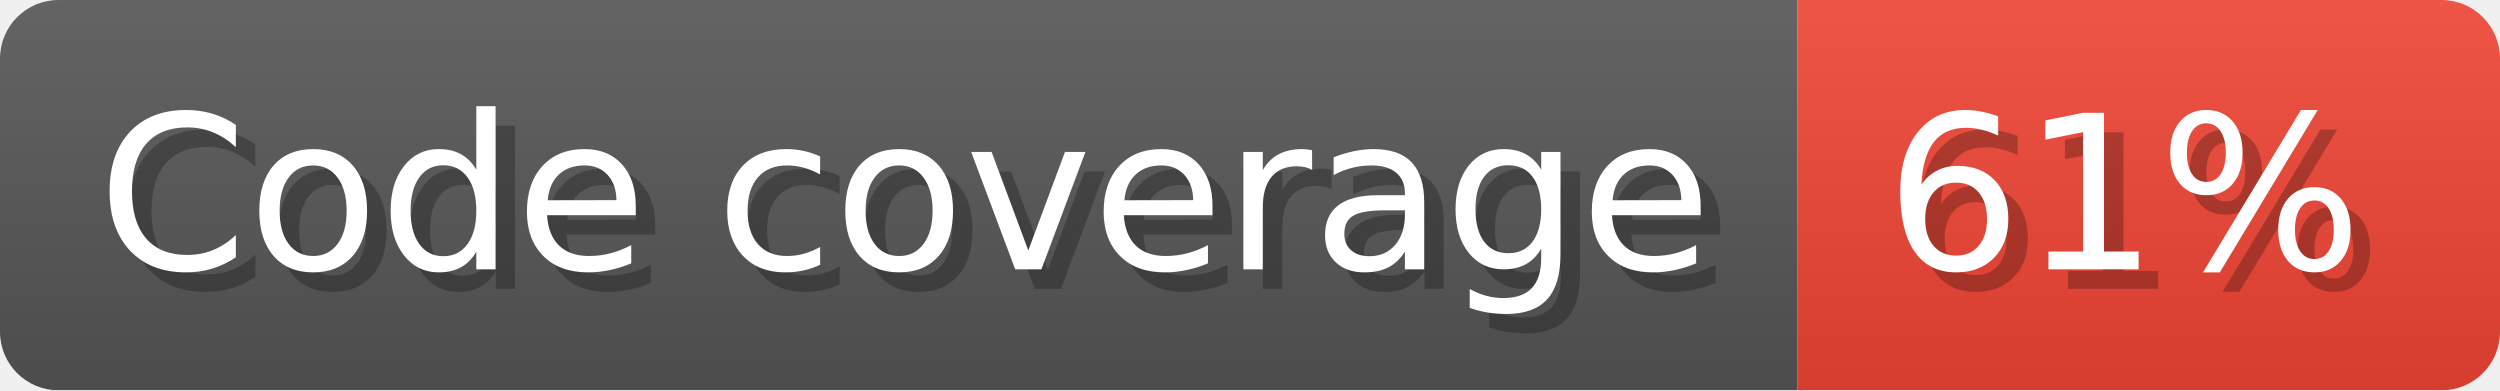
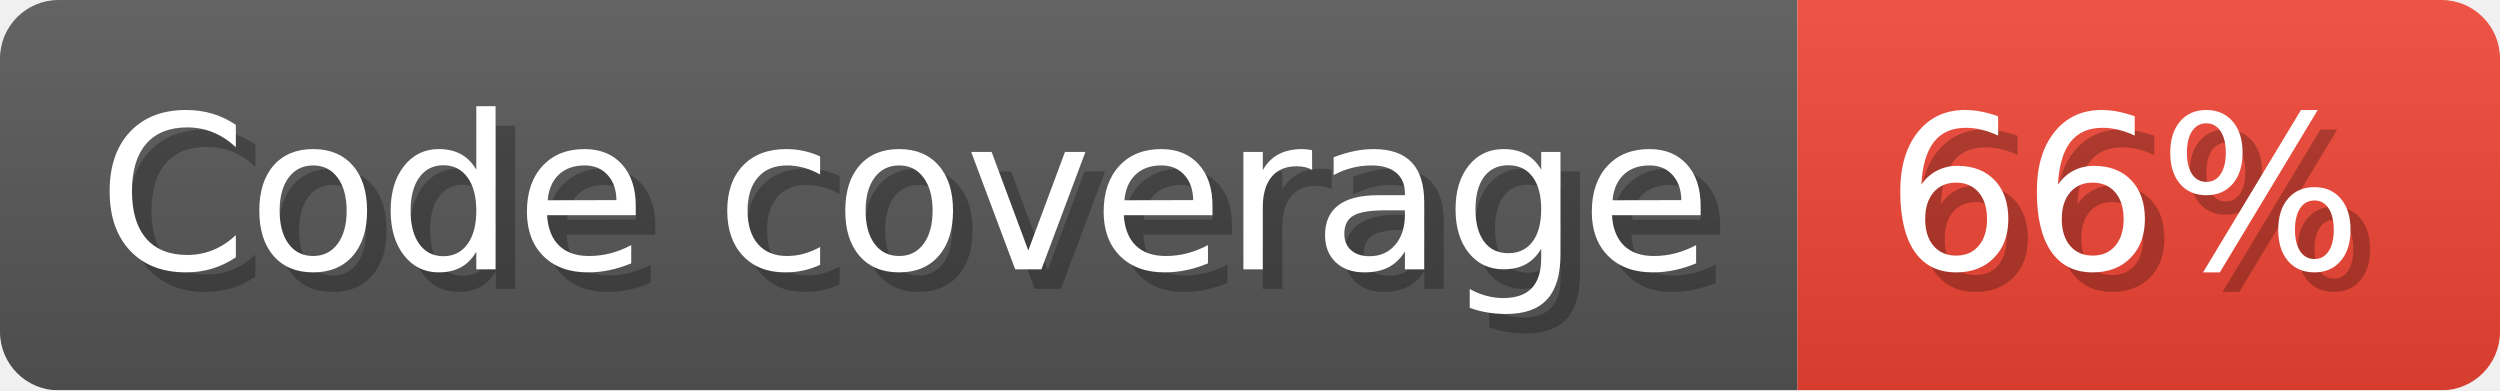
- <svg xmlns="http://www.w3.org/2000/svg" width="128.1" height="20" viewBox="0 0 1281 200" role="img" aria-label="Code coverage: 61%">
+ <svg xmlns="http://www.w3.org/2000/svg" width="128.1" height="20" viewBox="0 0 1281 200" role="img" aria-label="Code coverage: 66%">
  <linearGradient id="a" x2="0" y2="100%">
    <stop offset="0" stop-opacity=".1" stop-color="#EEE" />
    <stop offset="1" stop-opacity=".1" />
  </linearGradient>
  <mask id="m">
    <rect width="1281" height="200" rx="30" fill="#FFF" />
  </mask>
  <g mask="url(#m)">
    <rect width="921" height="200" fill="#555" />
    <rect width="360" height="200" fill="#E43" x="921" />
    <rect width="1281" height="200" fill="url(#a)" />
  </g>
  <g aria-hidden="true" fill="#fff" text-anchor="start" font-family="Verdana,DejaVu Sans,sans-serif" font-size="110">
    <text x="60" y="148" textLength="821" fill="#000" opacity="0.25">Code coverage</text>
    <text x="50" y="138" textLength="821">Code coverage</text>
-     <text x="976" y="148" textLength="260" fill="#000" opacity="0.25">61%</text>
-     <text x="966" y="138" textLength="260">61%</text>
+     <text x="976" y="148" textLength="260" fill="#000" opacity="0.25">66%</text>
+     <text x="966" y="138" textLength="260">66%</text>
  </g>
</svg>
